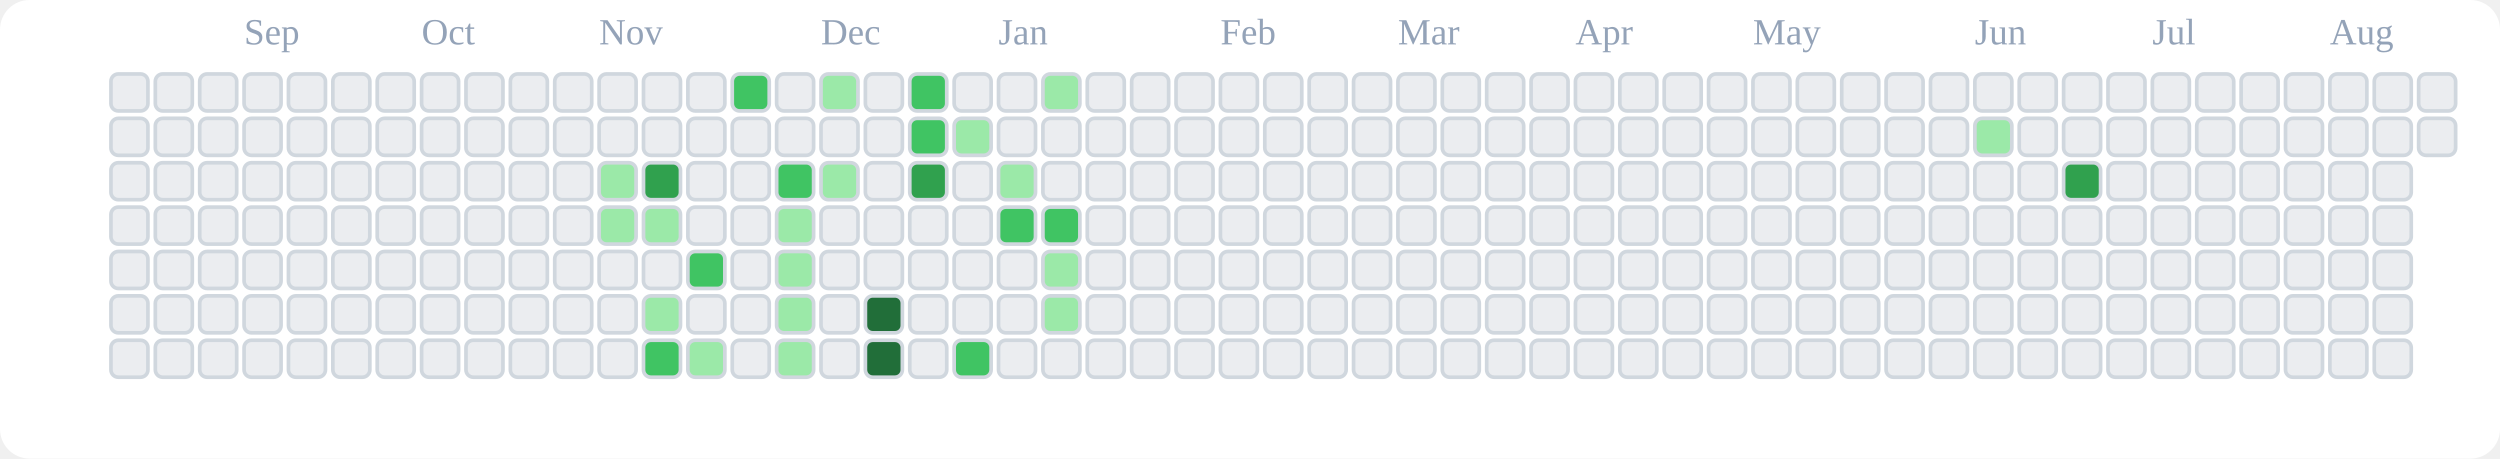
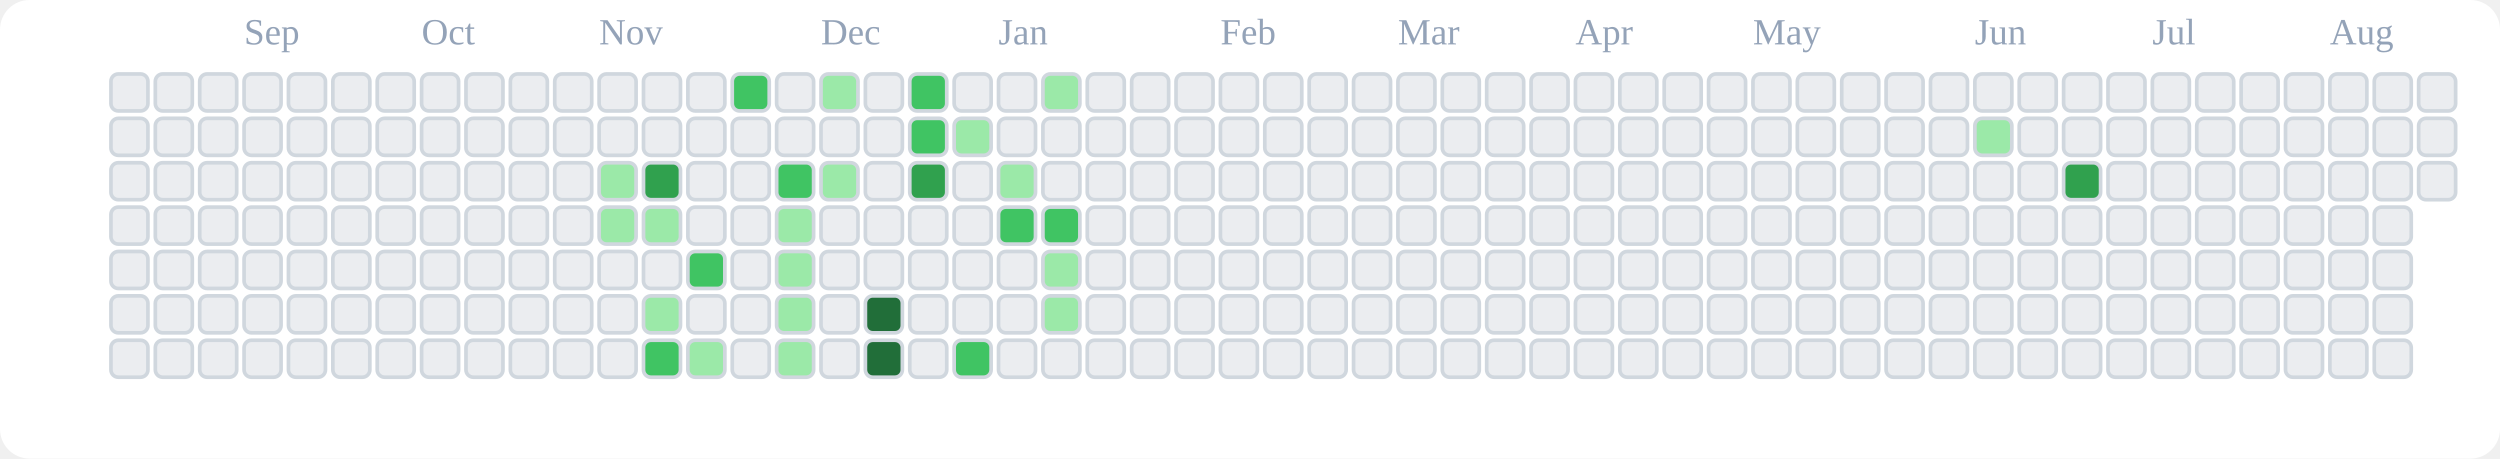
<svg xmlns="http://www.w3.org/2000/svg" viewBox="0 0 676 124" role="img" aria-label="tranhohoangvu Contributions (Light)">
  <rect x="0" y="0" width="676" height="124" fill="#ffffff" rx="8" ry="8" />
  <text x="66" y="12" font-size="10" fill="#94a3b8">Sep</text>
  <text x="114" y="12" font-size="10" fill="#94a3b8">Oct</text>
  <text x="162" y="12" font-size="10" fill="#94a3b8">Nov</text>
  <text x="222" y="12" font-size="10" fill="#94a3b8">Dec</text>
  <text x="270" y="12" font-size="10" fill="#94a3b8">Jan</text>
  <text x="330" y="12" font-size="10" fill="#94a3b8">Feb</text>
  <text x="378" y="12" font-size="10" fill="#94a3b8">Mar</text>
  <text x="426" y="12" font-size="10" fill="#94a3b8">Apr</text>
  <text x="474" y="12" font-size="10" fill="#94a3b8">May</text>
  <text x="534" y="12" font-size="10" fill="#94a3b8">Jun</text>
  <text x="582" y="12" font-size="10" fill="#94a3b8">Jul</text>
  <text x="630" y="12" font-size="10" fill="#94a3b8">Aug</text>
  <rect x="30" y="20" width="10" height="10" rx="2" ry="2" fill="#ebedf0" stroke="#d0d7de" stroke-width="1" />
  <rect x="30" y="32" width="10" height="10" rx="2" ry="2" fill="#ebedf0" stroke="#d0d7de" stroke-width="1" />
  <rect x="30" y="44" width="10" height="10" rx="2" ry="2" fill="#ebedf0" stroke="#d0d7de" stroke-width="1" />
  <rect x="30" y="56" width="10" height="10" rx="2" ry="2" fill="#ebedf0" stroke="#d0d7de" stroke-width="1" />
  <rect x="30" y="68" width="10" height="10" rx="2" ry="2" fill="#ebedf0" stroke="#d0d7de" stroke-width="1" />
  <rect x="30" y="80" width="10" height="10" rx="2" ry="2" fill="#ebedf0" stroke="#d0d7de" stroke-width="1" />
  <rect x="30" y="92" width="10" height="10" rx="2" ry="2" fill="#ebedf0" stroke="#d0d7de" stroke-width="1" />
  <rect x="42" y="20" width="10" height="10" rx="2" ry="2" fill="#ebedf0" stroke="#d0d7de" stroke-width="1" />
  <rect x="42" y="32" width="10" height="10" rx="2" ry="2" fill="#ebedf0" stroke="#d0d7de" stroke-width="1" />
  <rect x="42" y="44" width="10" height="10" rx="2" ry="2" fill="#ebedf0" stroke="#d0d7de" stroke-width="1" />
  <rect x="42" y="56" width="10" height="10" rx="2" ry="2" fill="#ebedf0" stroke="#d0d7de" stroke-width="1" />
  <rect x="42" y="68" width="10" height="10" rx="2" ry="2" fill="#ebedf0" stroke="#d0d7de" stroke-width="1" />
  <rect x="42" y="80" width="10" height="10" rx="2" ry="2" fill="#ebedf0" stroke="#d0d7de" stroke-width="1" />
  <rect x="42" y="92" width="10" height="10" rx="2" ry="2" fill="#ebedf0" stroke="#d0d7de" stroke-width="1" />
  <rect x="54" y="20" width="10" height="10" rx="2" ry="2" fill="#ebedf0" stroke="#d0d7de" stroke-width="1" />
  <rect x="54" y="32" width="10" height="10" rx="2" ry="2" fill="#ebedf0" stroke="#d0d7de" stroke-width="1" />
  <rect x="54" y="44" width="10" height="10" rx="2" ry="2" fill="#ebedf0" stroke="#d0d7de" stroke-width="1" />
  <rect x="54" y="56" width="10" height="10" rx="2" ry="2" fill="#ebedf0" stroke="#d0d7de" stroke-width="1" />
  <rect x="54" y="68" width="10" height="10" rx="2" ry="2" fill="#ebedf0" stroke="#d0d7de" stroke-width="1" />
  <rect x="54" y="80" width="10" height="10" rx="2" ry="2" fill="#ebedf0" stroke="#d0d7de" stroke-width="1" />
  <rect x="54" y="92" width="10" height="10" rx="2" ry="2" fill="#ebedf0" stroke="#d0d7de" stroke-width="1" />
  <rect x="66" y="20" width="10" height="10" rx="2" ry="2" fill="#ebedf0" stroke="#d0d7de" stroke-width="1" />
  <rect x="66" y="32" width="10" height="10" rx="2" ry="2" fill="#ebedf0" stroke="#d0d7de" stroke-width="1" />
  <rect x="66" y="44" width="10" height="10" rx="2" ry="2" fill="#ebedf0" stroke="#d0d7de" stroke-width="1" />
  <rect x="66" y="56" width="10" height="10" rx="2" ry="2" fill="#ebedf0" stroke="#d0d7de" stroke-width="1" />
  <rect x="66" y="68" width="10" height="10" rx="2" ry="2" fill="#ebedf0" stroke="#d0d7de" stroke-width="1" />
  <rect x="66" y="80" width="10" height="10" rx="2" ry="2" fill="#ebedf0" stroke="#d0d7de" stroke-width="1" />
  <rect x="66" y="92" width="10" height="10" rx="2" ry="2" fill="#ebedf0" stroke="#d0d7de" stroke-width="1" />
  <rect x="78" y="20" width="10" height="10" rx="2" ry="2" fill="#ebedf0" stroke="#d0d7de" stroke-width="1" />
  <rect x="78" y="32" width="10" height="10" rx="2" ry="2" fill="#ebedf0" stroke="#d0d7de" stroke-width="1" />
  <rect x="78" y="44" width="10" height="10" rx="2" ry="2" fill="#ebedf0" stroke="#d0d7de" stroke-width="1" />
  <rect x="78" y="56" width="10" height="10" rx="2" ry="2" fill="#ebedf0" stroke="#d0d7de" stroke-width="1" />
  <rect x="78" y="68" width="10" height="10" rx="2" ry="2" fill="#ebedf0" stroke="#d0d7de" stroke-width="1" />
  <rect x="78" y="80" width="10" height="10" rx="2" ry="2" fill="#ebedf0" stroke="#d0d7de" stroke-width="1" />
  <rect x="78" y="92" width="10" height="10" rx="2" ry="2" fill="#ebedf0" stroke="#d0d7de" stroke-width="1" />
  <rect x="90" y="20" width="10" height="10" rx="2" ry="2" fill="#ebedf0" stroke="#d0d7de" stroke-width="1" />
  <rect x="90" y="32" width="10" height="10" rx="2" ry="2" fill="#ebedf0" stroke="#d0d7de" stroke-width="1" />
  <rect x="90" y="44" width="10" height="10" rx="2" ry="2" fill="#ebedf0" stroke="#d0d7de" stroke-width="1" />
  <rect x="90" y="56" width="10" height="10" rx="2" ry="2" fill="#ebedf0" stroke="#d0d7de" stroke-width="1" />
  <rect x="90" y="68" width="10" height="10" rx="2" ry="2" fill="#ebedf0" stroke="#d0d7de" stroke-width="1" />
  <rect x="90" y="80" width="10" height="10" rx="2" ry="2" fill="#ebedf0" stroke="#d0d7de" stroke-width="1" />
  <rect x="90" y="92" width="10" height="10" rx="2" ry="2" fill="#ebedf0" stroke="#d0d7de" stroke-width="1" />
  <rect x="102" y="20" width="10" height="10" rx="2" ry="2" fill="#ebedf0" stroke="#d0d7de" stroke-width="1" />
  <rect x="102" y="32" width="10" height="10" rx="2" ry="2" fill="#ebedf0" stroke="#d0d7de" stroke-width="1" />
  <rect x="102" y="44" width="10" height="10" rx="2" ry="2" fill="#ebedf0" stroke="#d0d7de" stroke-width="1" />
  <rect x="102" y="56" width="10" height="10" rx="2" ry="2" fill="#ebedf0" stroke="#d0d7de" stroke-width="1" />
  <rect x="102" y="68" width="10" height="10" rx="2" ry="2" fill="#ebedf0" stroke="#d0d7de" stroke-width="1" />
  <rect x="102" y="80" width="10" height="10" rx="2" ry="2" fill="#ebedf0" stroke="#d0d7de" stroke-width="1" />
  <rect x="102" y="92" width="10" height="10" rx="2" ry="2" fill="#ebedf0" stroke="#d0d7de" stroke-width="1" />
  <rect x="114" y="20" width="10" height="10" rx="2" ry="2" fill="#ebedf0" stroke="#d0d7de" stroke-width="1" />
  <rect x="114" y="32" width="10" height="10" rx="2" ry="2" fill="#ebedf0" stroke="#d0d7de" stroke-width="1" />
  <rect x="114" y="44" width="10" height="10" rx="2" ry="2" fill="#ebedf0" stroke="#d0d7de" stroke-width="1" />
  <rect x="114" y="56" width="10" height="10" rx="2" ry="2" fill="#ebedf0" stroke="#d0d7de" stroke-width="1" />
  <rect x="114" y="68" width="10" height="10" rx="2" ry="2" fill="#ebedf0" stroke="#d0d7de" stroke-width="1" />
  <rect x="114" y="80" width="10" height="10" rx="2" ry="2" fill="#ebedf0" stroke="#d0d7de" stroke-width="1" />
  <rect x="114" y="92" width="10" height="10" rx="2" ry="2" fill="#ebedf0" stroke="#d0d7de" stroke-width="1" />
  <rect x="126" y="20" width="10" height="10" rx="2" ry="2" fill="#ebedf0" stroke="#d0d7de" stroke-width="1" />
  <rect x="126" y="32" width="10" height="10" rx="2" ry="2" fill="#ebedf0" stroke="#d0d7de" stroke-width="1" />
  <rect x="126" y="44" width="10" height="10" rx="2" ry="2" fill="#ebedf0" stroke="#d0d7de" stroke-width="1" />
  <rect x="126" y="56" width="10" height="10" rx="2" ry="2" fill="#ebedf0" stroke="#d0d7de" stroke-width="1" />
  <rect x="126" y="68" width="10" height="10" rx="2" ry="2" fill="#ebedf0" stroke="#d0d7de" stroke-width="1" />
  <rect x="126" y="80" width="10" height="10" rx="2" ry="2" fill="#ebedf0" stroke="#d0d7de" stroke-width="1" />
  <rect x="126" y="92" width="10" height="10" rx="2" ry="2" fill="#ebedf0" stroke="#d0d7de" stroke-width="1" />
  <rect x="138" y="20" width="10" height="10" rx="2" ry="2" fill="#ebedf0" stroke="#d0d7de" stroke-width="1" />
  <rect x="138" y="32" width="10" height="10" rx="2" ry="2" fill="#ebedf0" stroke="#d0d7de" stroke-width="1" />
  <rect x="138" y="44" width="10" height="10" rx="2" ry="2" fill="#ebedf0" stroke="#d0d7de" stroke-width="1" />
  <rect x="138" y="56" width="10" height="10" rx="2" ry="2" fill="#ebedf0" stroke="#d0d7de" stroke-width="1" />
  <rect x="138" y="68" width="10" height="10" rx="2" ry="2" fill="#ebedf0" stroke="#d0d7de" stroke-width="1" />
  <rect x="138" y="80" width="10" height="10" rx="2" ry="2" fill="#ebedf0" stroke="#d0d7de" stroke-width="1" />
  <rect x="138" y="92" width="10" height="10" rx="2" ry="2" fill="#ebedf0" stroke="#d0d7de" stroke-width="1" />
  <rect x="150" y="20" width="10" height="10" rx="2" ry="2" fill="#ebedf0" stroke="#d0d7de" stroke-width="1" />
  <rect x="150" y="32" width="10" height="10" rx="2" ry="2" fill="#ebedf0" stroke="#d0d7de" stroke-width="1" />
  <rect x="150" y="44" width="10" height="10" rx="2" ry="2" fill="#ebedf0" stroke="#d0d7de" stroke-width="1" />
  <rect x="150" y="56" width="10" height="10" rx="2" ry="2" fill="#ebedf0" stroke="#d0d7de" stroke-width="1" />
  <rect x="150" y="68" width="10" height="10" rx="2" ry="2" fill="#ebedf0" stroke="#d0d7de" stroke-width="1" />
  <rect x="150" y="80" width="10" height="10" rx="2" ry="2" fill="#ebedf0" stroke="#d0d7de" stroke-width="1" />
  <rect x="150" y="92" width="10" height="10" rx="2" ry="2" fill="#ebedf0" stroke="#d0d7de" stroke-width="1" />
  <rect x="162" y="20" width="10" height="10" rx="2" ry="2" fill="#ebedf0" stroke="#d0d7de" stroke-width="1" />
  <rect x="162" y="32" width="10" height="10" rx="2" ry="2" fill="#ebedf0" stroke="#d0d7de" stroke-width="1" />
  <rect x="162" y="44" width="10" height="10" rx="2" ry="2" fill="#9be9a8" stroke="#d0d7de" stroke-width="1" />
  <rect x="162" y="56" width="10" height="10" rx="2" ry="2" fill="#9be9a8" stroke="#d0d7de" stroke-width="1" />
  <rect x="162" y="68" width="10" height="10" rx="2" ry="2" fill="#ebedf0" stroke="#d0d7de" stroke-width="1" />
  <rect x="162" y="80" width="10" height="10" rx="2" ry="2" fill="#ebedf0" stroke="#d0d7de" stroke-width="1" />
  <rect x="162" y="92" width="10" height="10" rx="2" ry="2" fill="#ebedf0" stroke="#d0d7de" stroke-width="1" />
  <rect x="174" y="20" width="10" height="10" rx="2" ry="2" fill="#ebedf0" stroke="#d0d7de" stroke-width="1" />
  <rect x="174" y="32" width="10" height="10" rx="2" ry="2" fill="#ebedf0" stroke="#d0d7de" stroke-width="1" />
  <rect x="174" y="44" width="10" height="10" rx="2" ry="2" fill="#30a14e" stroke="#d0d7de" stroke-width="1" />
  <rect x="174" y="56" width="10" height="10" rx="2" ry="2" fill="#9be9a8" stroke="#d0d7de" stroke-width="1" />
  <rect x="174" y="68" width="10" height="10" rx="2" ry="2" fill="#ebedf0" stroke="#d0d7de" stroke-width="1" />
  <rect x="174" y="80" width="10" height="10" rx="2" ry="2" fill="#9be9a8" stroke="#d0d7de" stroke-width="1" />
  <rect x="174" y="92" width="10" height="10" rx="2" ry="2" fill="#40c463" stroke="#d0d7de" stroke-width="1" />
  <rect x="186" y="20" width="10" height="10" rx="2" ry="2" fill="#ebedf0" stroke="#d0d7de" stroke-width="1" />
  <rect x="186" y="32" width="10" height="10" rx="2" ry="2" fill="#ebedf0" stroke="#d0d7de" stroke-width="1" />
  <rect x="186" y="44" width="10" height="10" rx="2" ry="2" fill="#ebedf0" stroke="#d0d7de" stroke-width="1" />
  <rect x="186" y="56" width="10" height="10" rx="2" ry="2" fill="#ebedf0" stroke="#d0d7de" stroke-width="1" />
  <rect x="186" y="68" width="10" height="10" rx="2" ry="2" fill="#40c463" stroke="#d0d7de" stroke-width="1" />
  <rect x="186" y="80" width="10" height="10" rx="2" ry="2" fill="#ebedf0" stroke="#d0d7de" stroke-width="1" />
  <rect x="186" y="92" width="10" height="10" rx="2" ry="2" fill="#9be9a8" stroke="#d0d7de" stroke-width="1" />
  <rect x="198" y="20" width="10" height="10" rx="2" ry="2" fill="#40c463" stroke="#d0d7de" stroke-width="1" />
  <rect x="198" y="32" width="10" height="10" rx="2" ry="2" fill="#ebedf0" stroke="#d0d7de" stroke-width="1" />
  <rect x="198" y="44" width="10" height="10" rx="2" ry="2" fill="#ebedf0" stroke="#d0d7de" stroke-width="1" />
  <rect x="198" y="56" width="10" height="10" rx="2" ry="2" fill="#ebedf0" stroke="#d0d7de" stroke-width="1" />
  <rect x="198" y="68" width="10" height="10" rx="2" ry="2" fill="#ebedf0" stroke="#d0d7de" stroke-width="1" />
  <rect x="198" y="80" width="10" height="10" rx="2" ry="2" fill="#ebedf0" stroke="#d0d7de" stroke-width="1" />
  <rect x="198" y="92" width="10" height="10" rx="2" ry="2" fill="#ebedf0" stroke="#d0d7de" stroke-width="1" />
  <rect x="210" y="20" width="10" height="10" rx="2" ry="2" fill="#ebedf0" stroke="#d0d7de" stroke-width="1" />
  <rect x="210" y="32" width="10" height="10" rx="2" ry="2" fill="#ebedf0" stroke="#d0d7de" stroke-width="1" />
  <rect x="210" y="44" width="10" height="10" rx="2" ry="2" fill="#40c463" stroke="#d0d7de" stroke-width="1" />
  <rect x="210" y="56" width="10" height="10" rx="2" ry="2" fill="#9be9a8" stroke="#d0d7de" stroke-width="1" />
  <rect x="210" y="68" width="10" height="10" rx="2" ry="2" fill="#9be9a8" stroke="#d0d7de" stroke-width="1" />
  <rect x="210" y="80" width="10" height="10" rx="2" ry="2" fill="#9be9a8" stroke="#d0d7de" stroke-width="1" />
  <rect x="210" y="92" width="10" height="10" rx="2" ry="2" fill="#9be9a8" stroke="#d0d7de" stroke-width="1" />
  <rect x="222" y="20" width="10" height="10" rx="2" ry="2" fill="#9be9a8" stroke="#d0d7de" stroke-width="1" />
  <rect x="222" y="32" width="10" height="10" rx="2" ry="2" fill="#ebedf0" stroke="#d0d7de" stroke-width="1" />
  <rect x="222" y="44" width="10" height="10" rx="2" ry="2" fill="#9be9a8" stroke="#d0d7de" stroke-width="1" />
  <rect x="222" y="56" width="10" height="10" rx="2" ry="2" fill="#ebedf0" stroke="#d0d7de" stroke-width="1" />
  <rect x="222" y="68" width="10" height="10" rx="2" ry="2" fill="#ebedf0" stroke="#d0d7de" stroke-width="1" />
  <rect x="222" y="80" width="10" height="10" rx="2" ry="2" fill="#ebedf0" stroke="#d0d7de" stroke-width="1" />
  <rect x="222" y="92" width="10" height="10" rx="2" ry="2" fill="#ebedf0" stroke="#d0d7de" stroke-width="1" />
  <rect x="234" y="20" width="10" height="10" rx="2" ry="2" fill="#ebedf0" stroke="#d0d7de" stroke-width="1" />
  <rect x="234" y="32" width="10" height="10" rx="2" ry="2" fill="#ebedf0" stroke="#d0d7de" stroke-width="1" />
  <rect x="234" y="44" width="10" height="10" rx="2" ry="2" fill="#ebedf0" stroke="#d0d7de" stroke-width="1" />
  <rect x="234" y="56" width="10" height="10" rx="2" ry="2" fill="#ebedf0" stroke="#d0d7de" stroke-width="1" />
  <rect x="234" y="68" width="10" height="10" rx="2" ry="2" fill="#ebedf0" stroke="#d0d7de" stroke-width="1" />
  <rect x="234" y="80" width="10" height="10" rx="2" ry="2" fill="#216e39" stroke="#d0d7de" stroke-width="1" />
  <rect x="234" y="92" width="10" height="10" rx="2" ry="2" fill="#216e39" stroke="#d0d7de" stroke-width="1" />
  <rect x="246" y="20" width="10" height="10" rx="2" ry="2" fill="#40c463" stroke="#d0d7de" stroke-width="1" />
  <rect x="246" y="32" width="10" height="10" rx="2" ry="2" fill="#40c463" stroke="#d0d7de" stroke-width="1" />
  <rect x="246" y="44" width="10" height="10" rx="2" ry="2" fill="#30a14e" stroke="#d0d7de" stroke-width="1" />
  <rect x="246" y="56" width="10" height="10" rx="2" ry="2" fill="#ebedf0" stroke="#d0d7de" stroke-width="1" />
  <rect x="246" y="68" width="10" height="10" rx="2" ry="2" fill="#ebedf0" stroke="#d0d7de" stroke-width="1" />
  <rect x="246" y="80" width="10" height="10" rx="2" ry="2" fill="#ebedf0" stroke="#d0d7de" stroke-width="1" />
  <rect x="246" y="92" width="10" height="10" rx="2" ry="2" fill="#ebedf0" stroke="#d0d7de" stroke-width="1" />
  <rect x="258" y="20" width="10" height="10" rx="2" ry="2" fill="#ebedf0" stroke="#d0d7de" stroke-width="1" />
  <rect x="258" y="32" width="10" height="10" rx="2" ry="2" fill="#9be9a8" stroke="#d0d7de" stroke-width="1" />
  <rect x="258" y="44" width="10" height="10" rx="2" ry="2" fill="#ebedf0" stroke="#d0d7de" stroke-width="1" />
  <rect x="258" y="56" width="10" height="10" rx="2" ry="2" fill="#ebedf0" stroke="#d0d7de" stroke-width="1" />
  <rect x="258" y="68" width="10" height="10" rx="2" ry="2" fill="#ebedf0" stroke="#d0d7de" stroke-width="1" />
  <rect x="258" y="80" width="10" height="10" rx="2" ry="2" fill="#ebedf0" stroke="#d0d7de" stroke-width="1" />
  <rect x="258" y="92" width="10" height="10" rx="2" ry="2" fill="#40c463" stroke="#d0d7de" stroke-width="1" />
  <rect x="270" y="20" width="10" height="10" rx="2" ry="2" fill="#ebedf0" stroke="#d0d7de" stroke-width="1" />
  <rect x="270" y="32" width="10" height="10" rx="2" ry="2" fill="#ebedf0" stroke="#d0d7de" stroke-width="1" />
  <rect x="270" y="44" width="10" height="10" rx="2" ry="2" fill="#9be9a8" stroke="#d0d7de" stroke-width="1" />
  <rect x="270" y="56" width="10" height="10" rx="2" ry="2" fill="#40c463" stroke="#d0d7de" stroke-width="1" />
  <rect x="270" y="68" width="10" height="10" rx="2" ry="2" fill="#ebedf0" stroke="#d0d7de" stroke-width="1" />
  <rect x="270" y="80" width="10" height="10" rx="2" ry="2" fill="#ebedf0" stroke="#d0d7de" stroke-width="1" />
  <rect x="270" y="92" width="10" height="10" rx="2" ry="2" fill="#ebedf0" stroke="#d0d7de" stroke-width="1" />
  <rect x="282" y="20" width="10" height="10" rx="2" ry="2" fill="#9be9a8" stroke="#d0d7de" stroke-width="1" />
  <rect x="282" y="32" width="10" height="10" rx="2" ry="2" fill="#ebedf0" stroke="#d0d7de" stroke-width="1" />
  <rect x="282" y="44" width="10" height="10" rx="2" ry="2" fill="#ebedf0" stroke="#d0d7de" stroke-width="1" />
  <rect x="282" y="56" width="10" height="10" rx="2" ry="2" fill="#40c463" stroke="#d0d7de" stroke-width="1" />
  <rect x="282" y="68" width="10" height="10" rx="2" ry="2" fill="#9be9a8" stroke="#d0d7de" stroke-width="1" />
  <rect x="282" y="80" width="10" height="10" rx="2" ry="2" fill="#9be9a8" stroke="#d0d7de" stroke-width="1" />
  <rect x="282" y="92" width="10" height="10" rx="2" ry="2" fill="#ebedf0" stroke="#d0d7de" stroke-width="1" />
  <rect x="294" y="20" width="10" height="10" rx="2" ry="2" fill="#ebedf0" stroke="#d0d7de" stroke-width="1" />
  <rect x="294" y="32" width="10" height="10" rx="2" ry="2" fill="#ebedf0" stroke="#d0d7de" stroke-width="1" />
  <rect x="294" y="44" width="10" height="10" rx="2" ry="2" fill="#ebedf0" stroke="#d0d7de" stroke-width="1" />
  <rect x="294" y="56" width="10" height="10" rx="2" ry="2" fill="#ebedf0" stroke="#d0d7de" stroke-width="1" />
  <rect x="294" y="68" width="10" height="10" rx="2" ry="2" fill="#ebedf0" stroke="#d0d7de" stroke-width="1" />
  <rect x="294" y="80" width="10" height="10" rx="2" ry="2" fill="#ebedf0" stroke="#d0d7de" stroke-width="1" />
  <rect x="294" y="92" width="10" height="10" rx="2" ry="2" fill="#ebedf0" stroke="#d0d7de" stroke-width="1" />
  <rect x="306" y="20" width="10" height="10" rx="2" ry="2" fill="#ebedf0" stroke="#d0d7de" stroke-width="1" />
  <rect x="306" y="32" width="10" height="10" rx="2" ry="2" fill="#ebedf0" stroke="#d0d7de" stroke-width="1" />
  <rect x="306" y="44" width="10" height="10" rx="2" ry="2" fill="#ebedf0" stroke="#d0d7de" stroke-width="1" />
  <rect x="306" y="56" width="10" height="10" rx="2" ry="2" fill="#ebedf0" stroke="#d0d7de" stroke-width="1" />
  <rect x="306" y="68" width="10" height="10" rx="2" ry="2" fill="#ebedf0" stroke="#d0d7de" stroke-width="1" />
  <rect x="306" y="80" width="10" height="10" rx="2" ry="2" fill="#ebedf0" stroke="#d0d7de" stroke-width="1" />
  <rect x="306" y="92" width="10" height="10" rx="2" ry="2" fill="#ebedf0" stroke="#d0d7de" stroke-width="1" />
  <rect x="318" y="20" width="10" height="10" rx="2" ry="2" fill="#ebedf0" stroke="#d0d7de" stroke-width="1" />
  <rect x="318" y="32" width="10" height="10" rx="2" ry="2" fill="#ebedf0" stroke="#d0d7de" stroke-width="1" />
  <rect x="318" y="44" width="10" height="10" rx="2" ry="2" fill="#ebedf0" stroke="#d0d7de" stroke-width="1" />
  <rect x="318" y="56" width="10" height="10" rx="2" ry="2" fill="#ebedf0" stroke="#d0d7de" stroke-width="1" />
  <rect x="318" y="68" width="10" height="10" rx="2" ry="2" fill="#ebedf0" stroke="#d0d7de" stroke-width="1" />
  <rect x="318" y="80" width="10" height="10" rx="2" ry="2" fill="#ebedf0" stroke="#d0d7de" stroke-width="1" />
  <rect x="318" y="92" width="10" height="10" rx="2" ry="2" fill="#ebedf0" stroke="#d0d7de" stroke-width="1" />
  <rect x="330" y="20" width="10" height="10" rx="2" ry="2" fill="#ebedf0" stroke="#d0d7de" stroke-width="1" />
  <rect x="330" y="32" width="10" height="10" rx="2" ry="2" fill="#ebedf0" stroke="#d0d7de" stroke-width="1" />
  <rect x="330" y="44" width="10" height="10" rx="2" ry="2" fill="#ebedf0" stroke="#d0d7de" stroke-width="1" />
  <rect x="330" y="56" width="10" height="10" rx="2" ry="2" fill="#ebedf0" stroke="#d0d7de" stroke-width="1" />
  <rect x="330" y="68" width="10" height="10" rx="2" ry="2" fill="#ebedf0" stroke="#d0d7de" stroke-width="1" />
  <rect x="330" y="80" width="10" height="10" rx="2" ry="2" fill="#ebedf0" stroke="#d0d7de" stroke-width="1" />
  <rect x="330" y="92" width="10" height="10" rx="2" ry="2" fill="#ebedf0" stroke="#d0d7de" stroke-width="1" />
  <rect x="342" y="20" width="10" height="10" rx="2" ry="2" fill="#ebedf0" stroke="#d0d7de" stroke-width="1" />
  <rect x="342" y="32" width="10" height="10" rx="2" ry="2" fill="#ebedf0" stroke="#d0d7de" stroke-width="1" />
  <rect x="342" y="44" width="10" height="10" rx="2" ry="2" fill="#ebedf0" stroke="#d0d7de" stroke-width="1" />
  <rect x="342" y="56" width="10" height="10" rx="2" ry="2" fill="#ebedf0" stroke="#d0d7de" stroke-width="1" />
  <rect x="342" y="68" width="10" height="10" rx="2" ry="2" fill="#ebedf0" stroke="#d0d7de" stroke-width="1" />
  <rect x="342" y="80" width="10" height="10" rx="2" ry="2" fill="#ebedf0" stroke="#d0d7de" stroke-width="1" />
  <rect x="342" y="92" width="10" height="10" rx="2" ry="2" fill="#ebedf0" stroke="#d0d7de" stroke-width="1" />
  <rect x="354" y="20" width="10" height="10" rx="2" ry="2" fill="#ebedf0" stroke="#d0d7de" stroke-width="1" />
  <rect x="354" y="32" width="10" height="10" rx="2" ry="2" fill="#ebedf0" stroke="#d0d7de" stroke-width="1" />
  <rect x="354" y="44" width="10" height="10" rx="2" ry="2" fill="#ebedf0" stroke="#d0d7de" stroke-width="1" />
  <rect x="354" y="56" width="10" height="10" rx="2" ry="2" fill="#ebedf0" stroke="#d0d7de" stroke-width="1" />
  <rect x="354" y="68" width="10" height="10" rx="2" ry="2" fill="#ebedf0" stroke="#d0d7de" stroke-width="1" />
  <rect x="354" y="80" width="10" height="10" rx="2" ry="2" fill="#ebedf0" stroke="#d0d7de" stroke-width="1" />
  <rect x="354" y="92" width="10" height="10" rx="2" ry="2" fill="#ebedf0" stroke="#d0d7de" stroke-width="1" />
  <rect x="366" y="20" width="10" height="10" rx="2" ry="2" fill="#ebedf0" stroke="#d0d7de" stroke-width="1" />
  <rect x="366" y="32" width="10" height="10" rx="2" ry="2" fill="#ebedf0" stroke="#d0d7de" stroke-width="1" />
  <rect x="366" y="44" width="10" height="10" rx="2" ry="2" fill="#ebedf0" stroke="#d0d7de" stroke-width="1" />
  <rect x="366" y="56" width="10" height="10" rx="2" ry="2" fill="#ebedf0" stroke="#d0d7de" stroke-width="1" />
  <rect x="366" y="68" width="10" height="10" rx="2" ry="2" fill="#ebedf0" stroke="#d0d7de" stroke-width="1" />
  <rect x="366" y="80" width="10" height="10" rx="2" ry="2" fill="#ebedf0" stroke="#d0d7de" stroke-width="1" />
  <rect x="366" y="92" width="10" height="10" rx="2" ry="2" fill="#ebedf0" stroke="#d0d7de" stroke-width="1" />
  <rect x="378" y="20" width="10" height="10" rx="2" ry="2" fill="#ebedf0" stroke="#d0d7de" stroke-width="1" />
  <rect x="378" y="32" width="10" height="10" rx="2" ry="2" fill="#ebedf0" stroke="#d0d7de" stroke-width="1" />
  <rect x="378" y="44" width="10" height="10" rx="2" ry="2" fill="#ebedf0" stroke="#d0d7de" stroke-width="1" />
  <rect x="378" y="56" width="10" height="10" rx="2" ry="2" fill="#ebedf0" stroke="#d0d7de" stroke-width="1" />
  <rect x="378" y="68" width="10" height="10" rx="2" ry="2" fill="#ebedf0" stroke="#d0d7de" stroke-width="1" />
  <rect x="378" y="80" width="10" height="10" rx="2" ry="2" fill="#ebedf0" stroke="#d0d7de" stroke-width="1" />
  <rect x="378" y="92" width="10" height="10" rx="2" ry="2" fill="#ebedf0" stroke="#d0d7de" stroke-width="1" />
  <rect x="390" y="20" width="10" height="10" rx="2" ry="2" fill="#ebedf0" stroke="#d0d7de" stroke-width="1" />
  <rect x="390" y="32" width="10" height="10" rx="2" ry="2" fill="#ebedf0" stroke="#d0d7de" stroke-width="1" />
  <rect x="390" y="44" width="10" height="10" rx="2" ry="2" fill="#ebedf0" stroke="#d0d7de" stroke-width="1" />
  <rect x="390" y="56" width="10" height="10" rx="2" ry="2" fill="#ebedf0" stroke="#d0d7de" stroke-width="1" />
  <rect x="390" y="68" width="10" height="10" rx="2" ry="2" fill="#ebedf0" stroke="#d0d7de" stroke-width="1" />
  <rect x="390" y="80" width="10" height="10" rx="2" ry="2" fill="#ebedf0" stroke="#d0d7de" stroke-width="1" />
  <rect x="390" y="92" width="10" height="10" rx="2" ry="2" fill="#ebedf0" stroke="#d0d7de" stroke-width="1" />
  <rect x="402" y="20" width="10" height="10" rx="2" ry="2" fill="#ebedf0" stroke="#d0d7de" stroke-width="1" />
  <rect x="402" y="32" width="10" height="10" rx="2" ry="2" fill="#ebedf0" stroke="#d0d7de" stroke-width="1" />
  <rect x="402" y="44" width="10" height="10" rx="2" ry="2" fill="#ebedf0" stroke="#d0d7de" stroke-width="1" />
  <rect x="402" y="56" width="10" height="10" rx="2" ry="2" fill="#ebedf0" stroke="#d0d7de" stroke-width="1" />
  <rect x="402" y="68" width="10" height="10" rx="2" ry="2" fill="#ebedf0" stroke="#d0d7de" stroke-width="1" />
  <rect x="402" y="80" width="10" height="10" rx="2" ry="2" fill="#ebedf0" stroke="#d0d7de" stroke-width="1" />
  <rect x="402" y="92" width="10" height="10" rx="2" ry="2" fill="#ebedf0" stroke="#d0d7de" stroke-width="1" />
  <rect x="414" y="20" width="10" height="10" rx="2" ry="2" fill="#ebedf0" stroke="#d0d7de" stroke-width="1" />
  <rect x="414" y="32" width="10" height="10" rx="2" ry="2" fill="#ebedf0" stroke="#d0d7de" stroke-width="1" />
  <rect x="414" y="44" width="10" height="10" rx="2" ry="2" fill="#ebedf0" stroke="#d0d7de" stroke-width="1" />
  <rect x="414" y="56" width="10" height="10" rx="2" ry="2" fill="#ebedf0" stroke="#d0d7de" stroke-width="1" />
  <rect x="414" y="68" width="10" height="10" rx="2" ry="2" fill="#ebedf0" stroke="#d0d7de" stroke-width="1" />
  <rect x="414" y="80" width="10" height="10" rx="2" ry="2" fill="#ebedf0" stroke="#d0d7de" stroke-width="1" />
  <rect x="414" y="92" width="10" height="10" rx="2" ry="2" fill="#ebedf0" stroke="#d0d7de" stroke-width="1" />
  <rect x="426" y="20" width="10" height="10" rx="2" ry="2" fill="#ebedf0" stroke="#d0d7de" stroke-width="1" />
  <rect x="426" y="32" width="10" height="10" rx="2" ry="2" fill="#ebedf0" stroke="#d0d7de" stroke-width="1" />
  <rect x="426" y="44" width="10" height="10" rx="2" ry="2" fill="#ebedf0" stroke="#d0d7de" stroke-width="1" />
  <rect x="426" y="56" width="10" height="10" rx="2" ry="2" fill="#ebedf0" stroke="#d0d7de" stroke-width="1" />
  <rect x="426" y="68" width="10" height="10" rx="2" ry="2" fill="#ebedf0" stroke="#d0d7de" stroke-width="1" />
  <rect x="426" y="80" width="10" height="10" rx="2" ry="2" fill="#ebedf0" stroke="#d0d7de" stroke-width="1" />
  <rect x="426" y="92" width="10" height="10" rx="2" ry="2" fill="#ebedf0" stroke="#d0d7de" stroke-width="1" />
  <rect x="438" y="20" width="10" height="10" rx="2" ry="2" fill="#ebedf0" stroke="#d0d7de" stroke-width="1" />
  <rect x="438" y="32" width="10" height="10" rx="2" ry="2" fill="#ebedf0" stroke="#d0d7de" stroke-width="1" />
  <rect x="438" y="44" width="10" height="10" rx="2" ry="2" fill="#ebedf0" stroke="#d0d7de" stroke-width="1" />
  <rect x="438" y="56" width="10" height="10" rx="2" ry="2" fill="#ebedf0" stroke="#d0d7de" stroke-width="1" />
  <rect x="438" y="68" width="10" height="10" rx="2" ry="2" fill="#ebedf0" stroke="#d0d7de" stroke-width="1" />
  <rect x="438" y="80" width="10" height="10" rx="2" ry="2" fill="#ebedf0" stroke="#d0d7de" stroke-width="1" />
  <rect x="438" y="92" width="10" height="10" rx="2" ry="2" fill="#ebedf0" stroke="#d0d7de" stroke-width="1" />
  <rect x="450" y="20" width="10" height="10" rx="2" ry="2" fill="#ebedf0" stroke="#d0d7de" stroke-width="1" />
  <rect x="450" y="32" width="10" height="10" rx="2" ry="2" fill="#ebedf0" stroke="#d0d7de" stroke-width="1" />
  <rect x="450" y="44" width="10" height="10" rx="2" ry="2" fill="#ebedf0" stroke="#d0d7de" stroke-width="1" />
  <rect x="450" y="56" width="10" height="10" rx="2" ry="2" fill="#ebedf0" stroke="#d0d7de" stroke-width="1" />
  <rect x="450" y="68" width="10" height="10" rx="2" ry="2" fill="#ebedf0" stroke="#d0d7de" stroke-width="1" />
  <rect x="450" y="80" width="10" height="10" rx="2" ry="2" fill="#ebedf0" stroke="#d0d7de" stroke-width="1" />
  <rect x="450" y="92" width="10" height="10" rx="2" ry="2" fill="#ebedf0" stroke="#d0d7de" stroke-width="1" />
  <rect x="462" y="20" width="10" height="10" rx="2" ry="2" fill="#ebedf0" stroke="#d0d7de" stroke-width="1" />
  <rect x="462" y="32" width="10" height="10" rx="2" ry="2" fill="#ebedf0" stroke="#d0d7de" stroke-width="1" />
  <rect x="462" y="44" width="10" height="10" rx="2" ry="2" fill="#ebedf0" stroke="#d0d7de" stroke-width="1" />
  <rect x="462" y="56" width="10" height="10" rx="2" ry="2" fill="#ebedf0" stroke="#d0d7de" stroke-width="1" />
  <rect x="462" y="68" width="10" height="10" rx="2" ry="2" fill="#ebedf0" stroke="#d0d7de" stroke-width="1" />
  <rect x="462" y="80" width="10" height="10" rx="2" ry="2" fill="#ebedf0" stroke="#d0d7de" stroke-width="1" />
  <rect x="462" y="92" width="10" height="10" rx="2" ry="2" fill="#ebedf0" stroke="#d0d7de" stroke-width="1" />
  <rect x="474" y="20" width="10" height="10" rx="2" ry="2" fill="#ebedf0" stroke="#d0d7de" stroke-width="1" />
  <rect x="474" y="32" width="10" height="10" rx="2" ry="2" fill="#ebedf0" stroke="#d0d7de" stroke-width="1" />
  <rect x="474" y="44" width="10" height="10" rx="2" ry="2" fill="#ebedf0" stroke="#d0d7de" stroke-width="1" />
  <rect x="474" y="56" width="10" height="10" rx="2" ry="2" fill="#ebedf0" stroke="#d0d7de" stroke-width="1" />
  <rect x="474" y="68" width="10" height="10" rx="2" ry="2" fill="#ebedf0" stroke="#d0d7de" stroke-width="1" />
  <rect x="474" y="80" width="10" height="10" rx="2" ry="2" fill="#ebedf0" stroke="#d0d7de" stroke-width="1" />
  <rect x="474" y="92" width="10" height="10" rx="2" ry="2" fill="#ebedf0" stroke="#d0d7de" stroke-width="1" />
  <rect x="486" y="20" width="10" height="10" rx="2" ry="2" fill="#ebedf0" stroke="#d0d7de" stroke-width="1" />
  <rect x="486" y="32" width="10" height="10" rx="2" ry="2" fill="#ebedf0" stroke="#d0d7de" stroke-width="1" />
  <rect x="486" y="44" width="10" height="10" rx="2" ry="2" fill="#ebedf0" stroke="#d0d7de" stroke-width="1" />
  <rect x="486" y="56" width="10" height="10" rx="2" ry="2" fill="#ebedf0" stroke="#d0d7de" stroke-width="1" />
  <rect x="486" y="68" width="10" height="10" rx="2" ry="2" fill="#ebedf0" stroke="#d0d7de" stroke-width="1" />
  <rect x="486" y="80" width="10" height="10" rx="2" ry="2" fill="#ebedf0" stroke="#d0d7de" stroke-width="1" />
  <rect x="486" y="92" width="10" height="10" rx="2" ry="2" fill="#ebedf0" stroke="#d0d7de" stroke-width="1" />
  <rect x="498" y="20" width="10" height="10" rx="2" ry="2" fill="#ebedf0" stroke="#d0d7de" stroke-width="1" />
  <rect x="498" y="32" width="10" height="10" rx="2" ry="2" fill="#ebedf0" stroke="#d0d7de" stroke-width="1" />
  <rect x="498" y="44" width="10" height="10" rx="2" ry="2" fill="#ebedf0" stroke="#d0d7de" stroke-width="1" />
  <rect x="498" y="56" width="10" height="10" rx="2" ry="2" fill="#ebedf0" stroke="#d0d7de" stroke-width="1" />
  <rect x="498" y="68" width="10" height="10" rx="2" ry="2" fill="#ebedf0" stroke="#d0d7de" stroke-width="1" />
  <rect x="498" y="80" width="10" height="10" rx="2" ry="2" fill="#ebedf0" stroke="#d0d7de" stroke-width="1" />
  <rect x="498" y="92" width="10" height="10" rx="2" ry="2" fill="#ebedf0" stroke="#d0d7de" stroke-width="1" />
  <rect x="510" y="20" width="10" height="10" rx="2" ry="2" fill="#ebedf0" stroke="#d0d7de" stroke-width="1" />
  <rect x="510" y="32" width="10" height="10" rx="2" ry="2" fill="#ebedf0" stroke="#d0d7de" stroke-width="1" />
  <rect x="510" y="44" width="10" height="10" rx="2" ry="2" fill="#ebedf0" stroke="#d0d7de" stroke-width="1" />
  <rect x="510" y="56" width="10" height="10" rx="2" ry="2" fill="#ebedf0" stroke="#d0d7de" stroke-width="1" />
  <rect x="510" y="68" width="10" height="10" rx="2" ry="2" fill="#ebedf0" stroke="#d0d7de" stroke-width="1" />
  <rect x="510" y="80" width="10" height="10" rx="2" ry="2" fill="#ebedf0" stroke="#d0d7de" stroke-width="1" />
  <rect x="510" y="92" width="10" height="10" rx="2" ry="2" fill="#ebedf0" stroke="#d0d7de" stroke-width="1" />
  <rect x="522" y="20" width="10" height="10" rx="2" ry="2" fill="#ebedf0" stroke="#d0d7de" stroke-width="1" />
  <rect x="522" y="32" width="10" height="10" rx="2" ry="2" fill="#ebedf0" stroke="#d0d7de" stroke-width="1" />
  <rect x="522" y="44" width="10" height="10" rx="2" ry="2" fill="#ebedf0" stroke="#d0d7de" stroke-width="1" />
  <rect x="522" y="56" width="10" height="10" rx="2" ry="2" fill="#ebedf0" stroke="#d0d7de" stroke-width="1" />
  <rect x="522" y="68" width="10" height="10" rx="2" ry="2" fill="#ebedf0" stroke="#d0d7de" stroke-width="1" />
  <rect x="522" y="80" width="10" height="10" rx="2" ry="2" fill="#ebedf0" stroke="#d0d7de" stroke-width="1" />
  <rect x="522" y="92" width="10" height="10" rx="2" ry="2" fill="#ebedf0" stroke="#d0d7de" stroke-width="1" />
  <rect x="534" y="20" width="10" height="10" rx="2" ry="2" fill="#ebedf0" stroke="#d0d7de" stroke-width="1" />
  <rect x="534" y="32" width="10" height="10" rx="2" ry="2" fill="#9be9a8" stroke="#d0d7de" stroke-width="1" />
  <rect x="534" y="44" width="10" height="10" rx="2" ry="2" fill="#ebedf0" stroke="#d0d7de" stroke-width="1" />
  <rect x="534" y="56" width="10" height="10" rx="2" ry="2" fill="#ebedf0" stroke="#d0d7de" stroke-width="1" />
  <rect x="534" y="68" width="10" height="10" rx="2" ry="2" fill="#ebedf0" stroke="#d0d7de" stroke-width="1" />
  <rect x="534" y="80" width="10" height="10" rx="2" ry="2" fill="#ebedf0" stroke="#d0d7de" stroke-width="1" />
  <rect x="534" y="92" width="10" height="10" rx="2" ry="2" fill="#ebedf0" stroke="#d0d7de" stroke-width="1" />
  <rect x="546" y="20" width="10" height="10" rx="2" ry="2" fill="#ebedf0" stroke="#d0d7de" stroke-width="1" />
  <rect x="546" y="32" width="10" height="10" rx="2" ry="2" fill="#ebedf0" stroke="#d0d7de" stroke-width="1" />
  <rect x="546" y="44" width="10" height="10" rx="2" ry="2" fill="#ebedf0" stroke="#d0d7de" stroke-width="1" />
  <rect x="546" y="56" width="10" height="10" rx="2" ry="2" fill="#ebedf0" stroke="#d0d7de" stroke-width="1" />
  <rect x="546" y="68" width="10" height="10" rx="2" ry="2" fill="#ebedf0" stroke="#d0d7de" stroke-width="1" />
  <rect x="546" y="80" width="10" height="10" rx="2" ry="2" fill="#ebedf0" stroke="#d0d7de" stroke-width="1" />
  <rect x="546" y="92" width="10" height="10" rx="2" ry="2" fill="#ebedf0" stroke="#d0d7de" stroke-width="1" />
  <rect x="558" y="20" width="10" height="10" rx="2" ry="2" fill="#ebedf0" stroke="#d0d7de" stroke-width="1" />
  <rect x="558" y="32" width="10" height="10" rx="2" ry="2" fill="#ebedf0" stroke="#d0d7de" stroke-width="1" />
  <rect x="558" y="44" width="10" height="10" rx="2" ry="2" fill="#30a14e" stroke="#d0d7de" stroke-width="1" />
  <rect x="558" y="56" width="10" height="10" rx="2" ry="2" fill="#ebedf0" stroke="#d0d7de" stroke-width="1" />
  <rect x="558" y="68" width="10" height="10" rx="2" ry="2" fill="#ebedf0" stroke="#d0d7de" stroke-width="1" />
  <rect x="558" y="80" width="10" height="10" rx="2" ry="2" fill="#ebedf0" stroke="#d0d7de" stroke-width="1" />
  <rect x="558" y="92" width="10" height="10" rx="2" ry="2" fill="#ebedf0" stroke="#d0d7de" stroke-width="1" />
  <rect x="570" y="20" width="10" height="10" rx="2" ry="2" fill="#ebedf0" stroke="#d0d7de" stroke-width="1" />
  <rect x="570" y="32" width="10" height="10" rx="2" ry="2" fill="#ebedf0" stroke="#d0d7de" stroke-width="1" />
  <rect x="570" y="44" width="10" height="10" rx="2" ry="2" fill="#ebedf0" stroke="#d0d7de" stroke-width="1" />
  <rect x="570" y="56" width="10" height="10" rx="2" ry="2" fill="#ebedf0" stroke="#d0d7de" stroke-width="1" />
  <rect x="570" y="68" width="10" height="10" rx="2" ry="2" fill="#ebedf0" stroke="#d0d7de" stroke-width="1" />
  <rect x="570" y="80" width="10" height="10" rx="2" ry="2" fill="#ebedf0" stroke="#d0d7de" stroke-width="1" />
  <rect x="570" y="92" width="10" height="10" rx="2" ry="2" fill="#ebedf0" stroke="#d0d7de" stroke-width="1" />
  <rect x="582" y="20" width="10" height="10" rx="2" ry="2" fill="#ebedf0" stroke="#d0d7de" stroke-width="1" />
  <rect x="582" y="32" width="10" height="10" rx="2" ry="2" fill="#ebedf0" stroke="#d0d7de" stroke-width="1" />
  <rect x="582" y="44" width="10" height="10" rx="2" ry="2" fill="#ebedf0" stroke="#d0d7de" stroke-width="1" />
  <rect x="582" y="56" width="10" height="10" rx="2" ry="2" fill="#ebedf0" stroke="#d0d7de" stroke-width="1" />
  <rect x="582" y="68" width="10" height="10" rx="2" ry="2" fill="#ebedf0" stroke="#d0d7de" stroke-width="1" />
  <rect x="582" y="80" width="10" height="10" rx="2" ry="2" fill="#ebedf0" stroke="#d0d7de" stroke-width="1" />
  <rect x="582" y="92" width="10" height="10" rx="2" ry="2" fill="#ebedf0" stroke="#d0d7de" stroke-width="1" />
  <rect x="594" y="20" width="10" height="10" rx="2" ry="2" fill="#ebedf0" stroke="#d0d7de" stroke-width="1" />
  <rect x="594" y="32" width="10" height="10" rx="2" ry="2" fill="#ebedf0" stroke="#d0d7de" stroke-width="1" />
  <rect x="594" y="44" width="10" height="10" rx="2" ry="2" fill="#ebedf0" stroke="#d0d7de" stroke-width="1" />
  <rect x="594" y="56" width="10" height="10" rx="2" ry="2" fill="#ebedf0" stroke="#d0d7de" stroke-width="1" />
  <rect x="594" y="68" width="10" height="10" rx="2" ry="2" fill="#ebedf0" stroke="#d0d7de" stroke-width="1" />
  <rect x="594" y="80" width="10" height="10" rx="2" ry="2" fill="#ebedf0" stroke="#d0d7de" stroke-width="1" />
  <rect x="594" y="92" width="10" height="10" rx="2" ry="2" fill="#ebedf0" stroke="#d0d7de" stroke-width="1" />
  <rect x="606" y="20" width="10" height="10" rx="2" ry="2" fill="#ebedf0" stroke="#d0d7de" stroke-width="1" />
  <rect x="606" y="32" width="10" height="10" rx="2" ry="2" fill="#ebedf0" stroke="#d0d7de" stroke-width="1" />
  <rect x="606" y="44" width="10" height="10" rx="2" ry="2" fill="#ebedf0" stroke="#d0d7de" stroke-width="1" />
  <rect x="606" y="56" width="10" height="10" rx="2" ry="2" fill="#ebedf0" stroke="#d0d7de" stroke-width="1" />
  <rect x="606" y="68" width="10" height="10" rx="2" ry="2" fill="#ebedf0" stroke="#d0d7de" stroke-width="1" />
  <rect x="606" y="80" width="10" height="10" rx="2" ry="2" fill="#ebedf0" stroke="#d0d7de" stroke-width="1" />
  <rect x="606" y="92" width="10" height="10" rx="2" ry="2" fill="#ebedf0" stroke="#d0d7de" stroke-width="1" />
  <rect x="618" y="20" width="10" height="10" rx="2" ry="2" fill="#ebedf0" stroke="#d0d7de" stroke-width="1" />
  <rect x="618" y="32" width="10" height="10" rx="2" ry="2" fill="#ebedf0" stroke="#d0d7de" stroke-width="1" />
  <rect x="618" y="44" width="10" height="10" rx="2" ry="2" fill="#ebedf0" stroke="#d0d7de" stroke-width="1" />
  <rect x="618" y="56" width="10" height="10" rx="2" ry="2" fill="#ebedf0" stroke="#d0d7de" stroke-width="1" />
  <rect x="618" y="68" width="10" height="10" rx="2" ry="2" fill="#ebedf0" stroke="#d0d7de" stroke-width="1" />
  <rect x="618" y="80" width="10" height="10" rx="2" ry="2" fill="#ebedf0" stroke="#d0d7de" stroke-width="1" />
  <rect x="618" y="92" width="10" height="10" rx="2" ry="2" fill="#ebedf0" stroke="#d0d7de" stroke-width="1" />
  <rect x="630" y="20" width="10" height="10" rx="2" ry="2" fill="#ebedf0" stroke="#d0d7de" stroke-width="1" />
  <rect x="630" y="32" width="10" height="10" rx="2" ry="2" fill="#ebedf0" stroke="#d0d7de" stroke-width="1" />
  <rect x="630" y="44" width="10" height="10" rx="2" ry="2" fill="#ebedf0" stroke="#d0d7de" stroke-width="1" />
  <rect x="630" y="56" width="10" height="10" rx="2" ry="2" fill="#ebedf0" stroke="#d0d7de" stroke-width="1" />
  <rect x="630" y="68" width="10" height="10" rx="2" ry="2" fill="#ebedf0" stroke="#d0d7de" stroke-width="1" />
  <rect x="630" y="80" width="10" height="10" rx="2" ry="2" fill="#ebedf0" stroke="#d0d7de" stroke-width="1" />
  <rect x="630" y="92" width="10" height="10" rx="2" ry="2" fill="#ebedf0" stroke="#d0d7de" stroke-width="1" />
  <rect x="642" y="20" width="10" height="10" rx="2" ry="2" fill="#ebedf0" stroke="#d0d7de" stroke-width="1" />
  <rect x="642" y="32" width="10" height="10" rx="2" ry="2" fill="#ebedf0" stroke="#d0d7de" stroke-width="1" />
  <rect x="642" y="44" width="10" height="10" rx="2" ry="2" fill="#ebedf0" stroke="#d0d7de" stroke-width="1" />
  <rect x="642" y="56" width="10" height="10" rx="2" ry="2" fill="#ebedf0" stroke="#d0d7de" stroke-width="1" />
  <rect x="642" y="68" width="10" height="10" rx="2" ry="2" fill="#ebedf0" stroke="#d0d7de" stroke-width="1" />
  <rect x="642" y="80" width="10" height="10" rx="2" ry="2" fill="#ebedf0" stroke="#d0d7de" stroke-width="1" />
  <rect x="642" y="92" width="10" height="10" rx="2" ry="2" fill="#ebedf0" stroke="#d0d7de" stroke-width="1" />
  <rect x="654" y="20" width="10" height="10" rx="2" ry="2" fill="#ebedf0" stroke="#d0d7de" stroke-width="1" />
  <rect x="654" y="32" width="10" height="10" rx="2" ry="2" fill="#ebedf0" stroke="#d0d7de" stroke-width="1" />
+   <rect x="654" y="44" width="10" height="10" rx="2" ry="2" fill="#ebedf0" stroke="#d0d7de" stroke-width="1" />
</svg>
